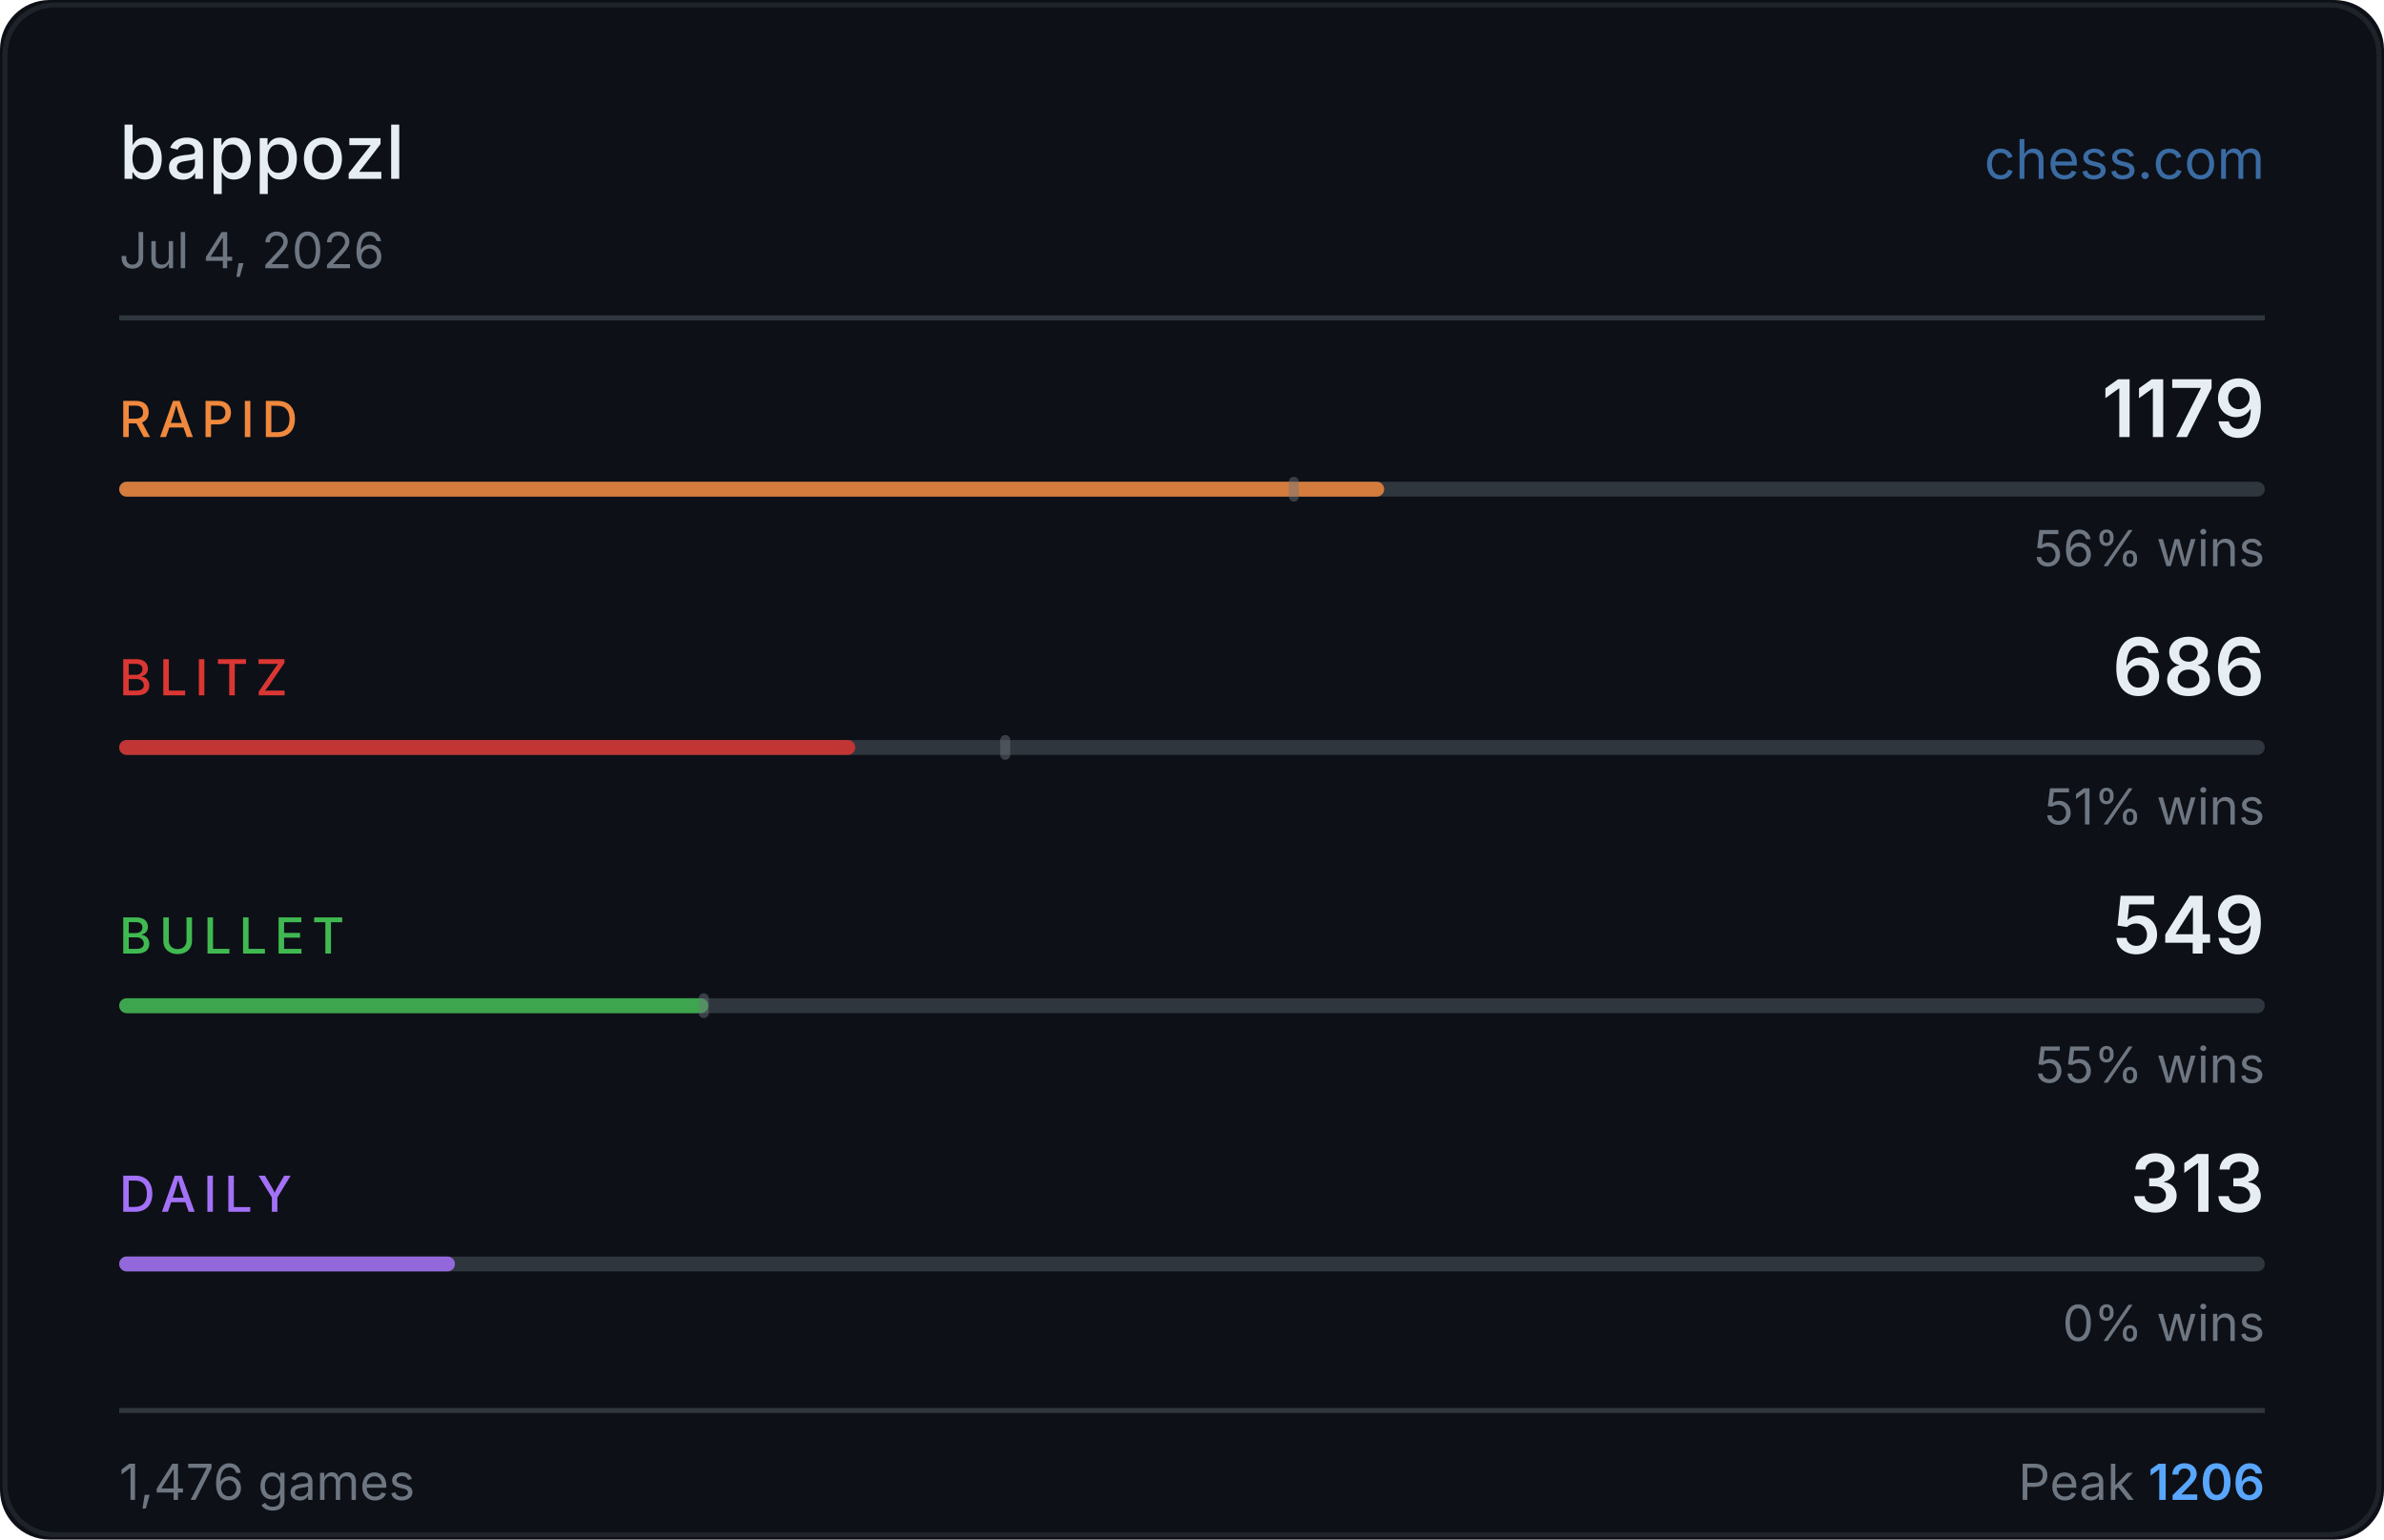
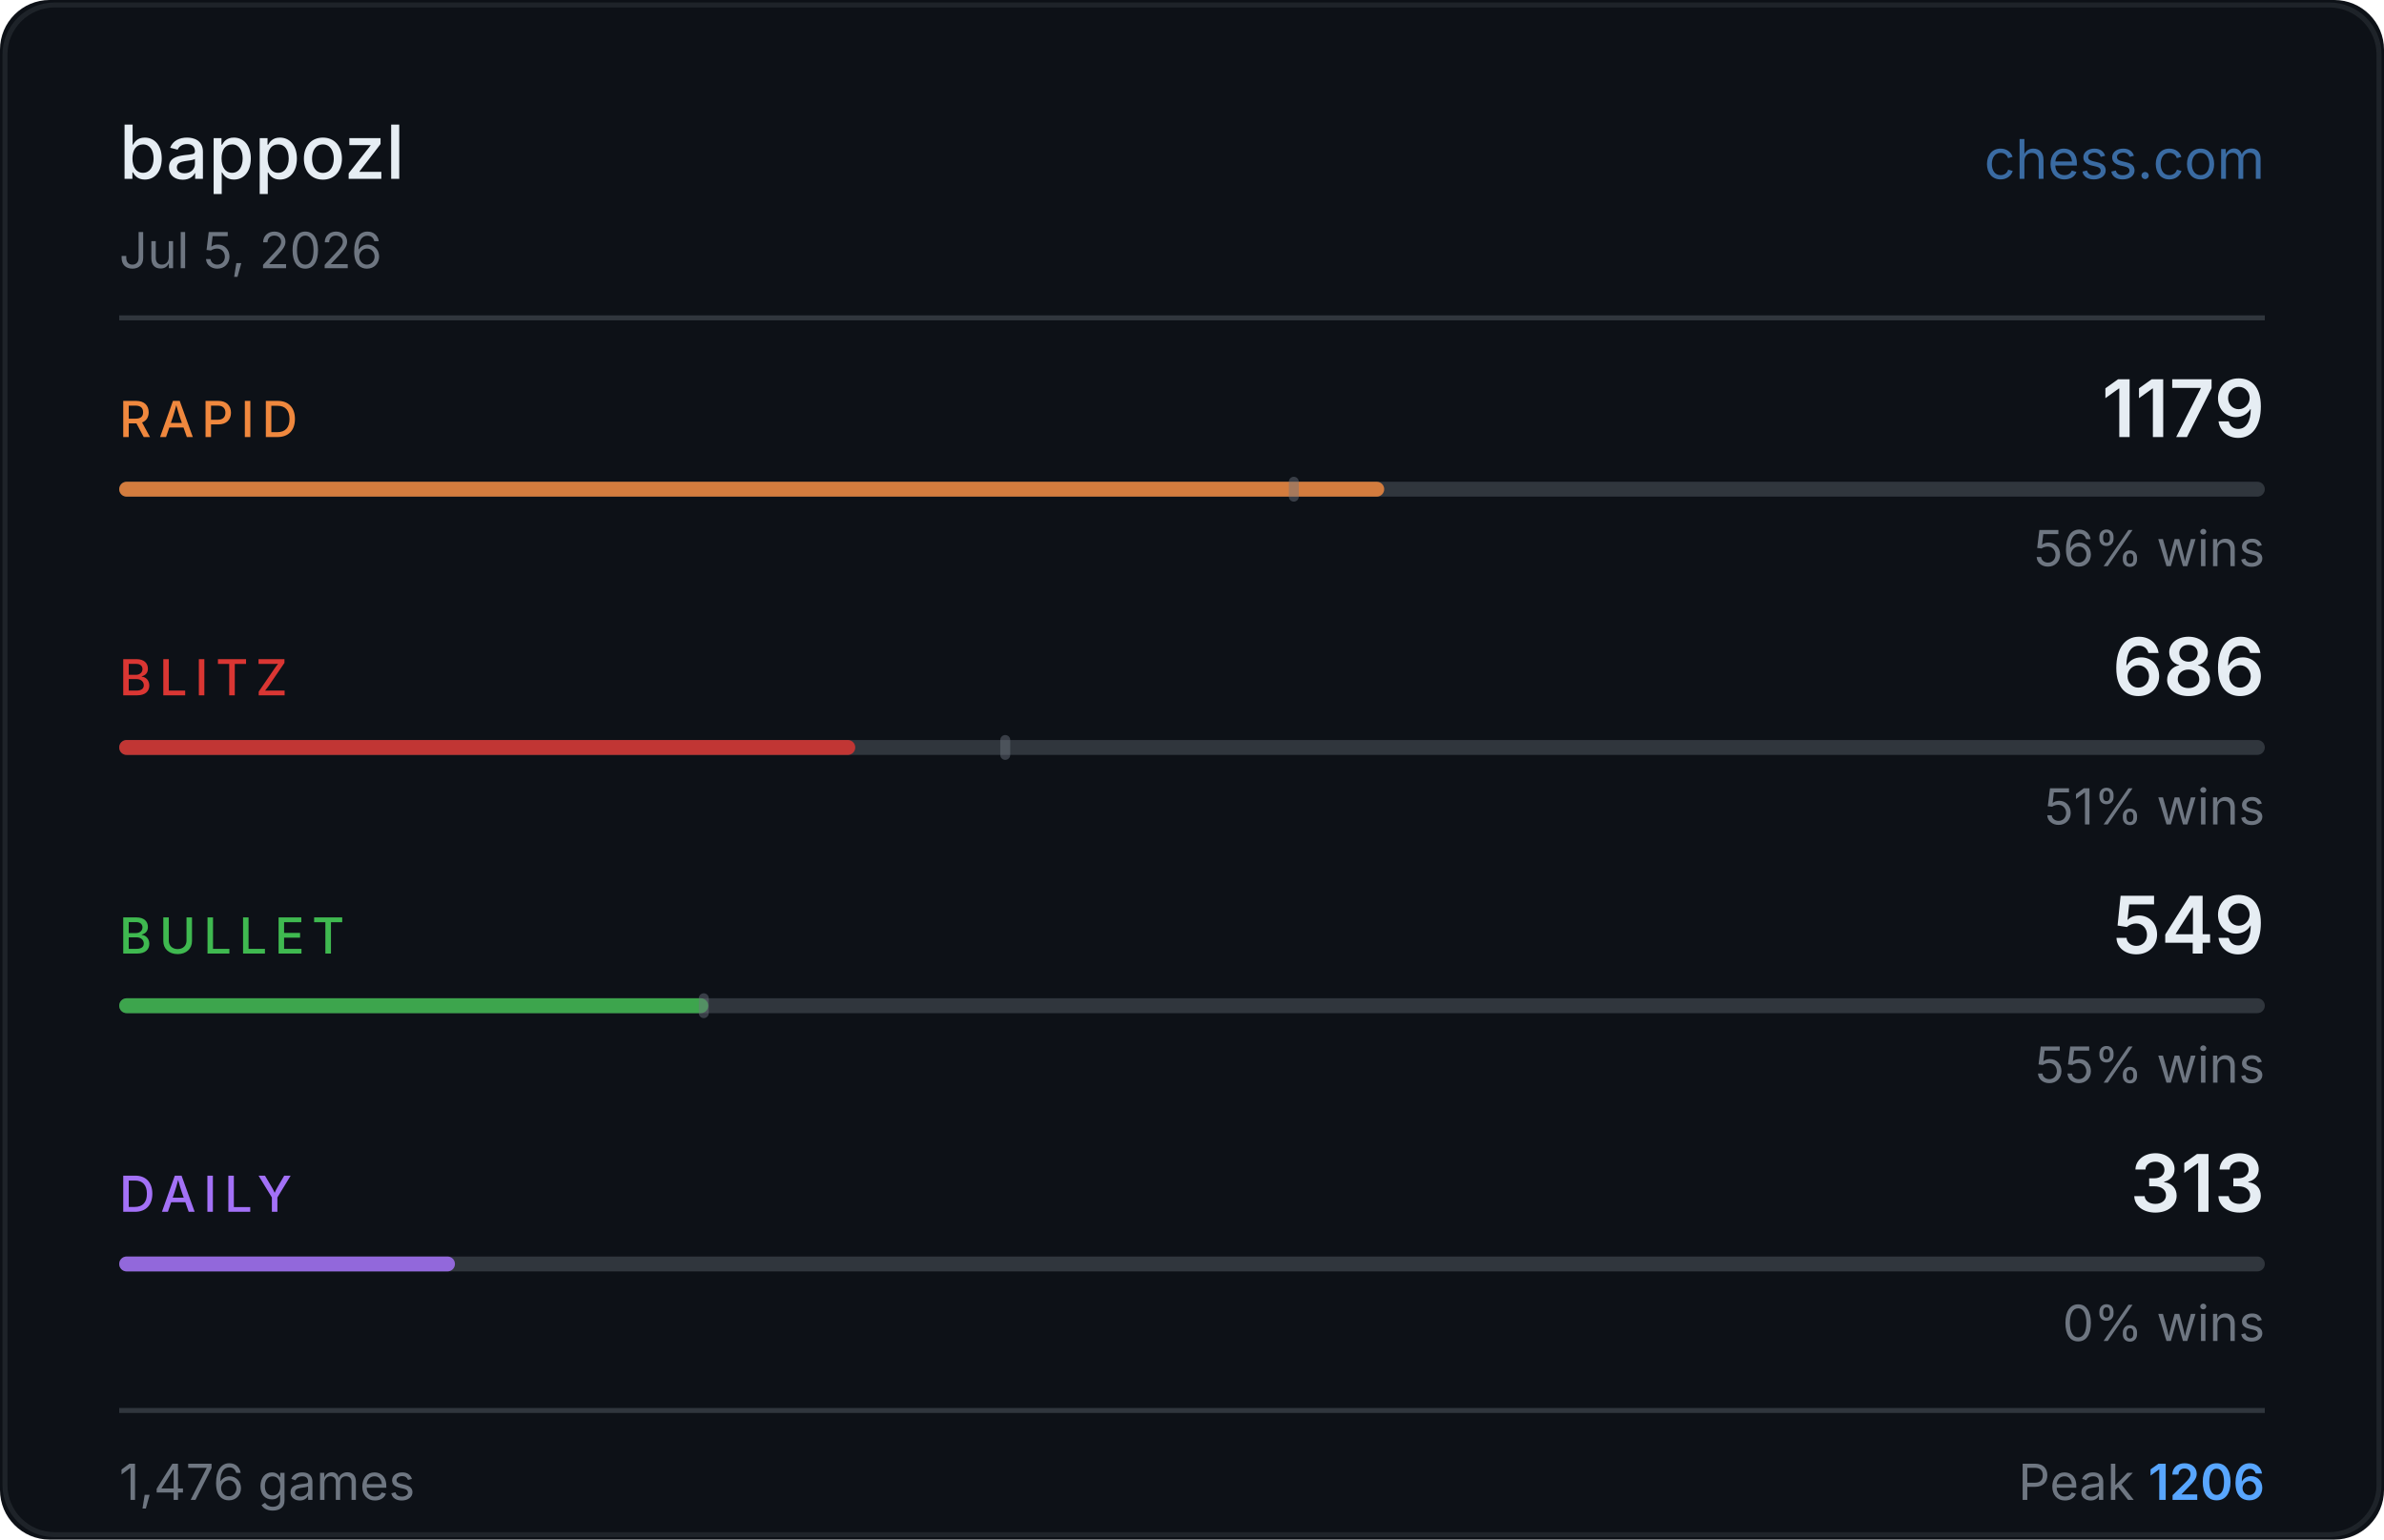
<svg xmlns="http://www.w3.org/2000/svg" width="480" height="310" viewBox="0 0 480 310">
  <rect width="480" height="310" fill="#0d1117" rx="10" />
  <rect x="1" y="1" width="478" height="308" fill="none" stroke="#30363d" rx="10" stroke-opacity="0.5" />
  <text x="24" y="36" fill="#e6edf3" font-size="15" font-weight="500" font-family="-apple-system,BlinkMacSystemFont,'Segoe UI',sans-serif">bappozl</text>
  <text x="456" y="36" fill="#58a6ff" font-size="11" font-family="-apple-system,BlinkMacSystemFont,'Segoe UI',sans-serif" text-anchor="end" opacity="0.6">chess.com</text>
-   <text x="24" y="54" fill="#6e7681" font-size="10" font-family="-apple-system,BlinkMacSystemFont,'Segoe UI',sans-serif">Jul 4, 2026</text>
+   <text x="24" y="54" fill="#6e7681" font-size="10" font-family="-apple-system,BlinkMacSystemFont,'Segoe UI',sans-serif">Jul 5, 2026</text>
  <line x1="24" y1="64" x2="456" y2="64" stroke="#30363d" stroke-width="1" />
  <text x="24" y="88" fill="#f0883e" font-size="10" font-weight="500" font-family="-apple-system,BlinkMacSystemFont,'Segoe UI',sans-serif" letter-spacing="1.5">RAPID</text>
  <text x="456" y="88" fill="#e6edf3" font-size="16" font-weight="600" font-family="-apple-system,BlinkMacSystemFont,'Segoe UI',sans-serif" text-anchor="end">1179</text>
  <rect x="24" y="97" width="432" height="3" rx="1.5" fill="#30363d" />
  <rect x="24" y="97" width="254.7" height="3" rx="1.5" fill="#f0883e" opacity="0.85" />
  <rect x="259.5" y="96" width="2" height="5" rx="1" fill="#6e7681" opacity="0.45" />
  <text x="456" y="114" fill="#6e7681" font-size="10" font-family="-apple-system,BlinkMacSystemFont,'Segoe UI',sans-serif" text-anchor="end">56% wins</text>
  <text x="24" y="140" fill="#da3633" font-size="10" font-weight="500" font-family="-apple-system,BlinkMacSystemFont,'Segoe UI',sans-serif" letter-spacing="1.5">BLITZ</text>
  <text x="456" y="140" fill="#e6edf3" font-size="16" font-weight="600" font-family="-apple-system,BlinkMacSystemFont,'Segoe UI',sans-serif" text-anchor="end">686</text>
  <rect x="24" y="149" width="432" height="3" rx="1.5" fill="#30363d" />
  <rect x="24" y="149" width="148.2" height="3" rx="1.5" fill="#da3633" opacity="0.85" />
  <rect x="201.4" y="148" width="2" height="5" rx="1" fill="#6e7681" opacity="0.45" />
  <text x="456" y="166" fill="#6e7681" font-size="10" font-family="-apple-system,BlinkMacSystemFont,'Segoe UI',sans-serif" text-anchor="end">51% wins</text>
  <text x="24" y="192" fill="#3fb950" font-size="10" font-weight="500" font-family="-apple-system,BlinkMacSystemFont,'Segoe UI',sans-serif" letter-spacing="1.5">BULLET</text>
  <text x="456" y="192" fill="#e6edf3" font-size="16" font-weight="600" font-family="-apple-system,BlinkMacSystemFont,'Segoe UI',sans-serif" text-anchor="end">549</text>
  <rect x="24" y="201" width="432" height="3" rx="1.5" fill="#30363d" />
  <rect x="24" y="201" width="118.6" height="3" rx="1.5" fill="#3fb950" opacity="0.85" />
  <rect x="140.7" y="200" width="2" height="5" rx="1" fill="#6e7681" opacity="0.45" />
  <text x="456" y="218" fill="#6e7681" font-size="10" font-family="-apple-system,BlinkMacSystemFont,'Segoe UI',sans-serif" text-anchor="end">55% wins</text>
  <text x="24" y="244" fill="#a371f7" font-size="10" font-weight="500" font-family="-apple-system,BlinkMacSystemFont,'Segoe UI',sans-serif" letter-spacing="1.5">DAILY</text>
  <text x="456" y="244" fill="#e6edf3" font-size="16" font-weight="600" font-family="-apple-system,BlinkMacSystemFont,'Segoe UI',sans-serif" text-anchor="end">313</text>
  <rect x="24" y="253" width="432" height="3" rx="1.5" fill="#30363d" />
  <rect x="24" y="253" width="67.6" height="3" rx="1.5" fill="#a371f7" opacity="0.85" />
  <text x="456" y="270" fill="#6e7681" font-size="10" font-family="-apple-system,BlinkMacSystemFont,'Segoe UI',sans-serif" text-anchor="end">0% wins</text>
  <line x1="24" y1="284" x2="456" y2="284" stroke="#30363d" stroke-width="1" />
  <text x="24" y="302" fill="#6e7681" font-size="10" font-family="-apple-system,BlinkMacSystemFont,'Segoe UI',sans-serif">1,476 games</text>
  <text x="456" y="302" fill="#6e7681" font-size="10" font-family="-apple-system,BlinkMacSystemFont,'Segoe UI',sans-serif" text-anchor="end">Peak <tspan fill="#58a6ff" font-weight="600">1206</tspan>
  </text>
</svg>
